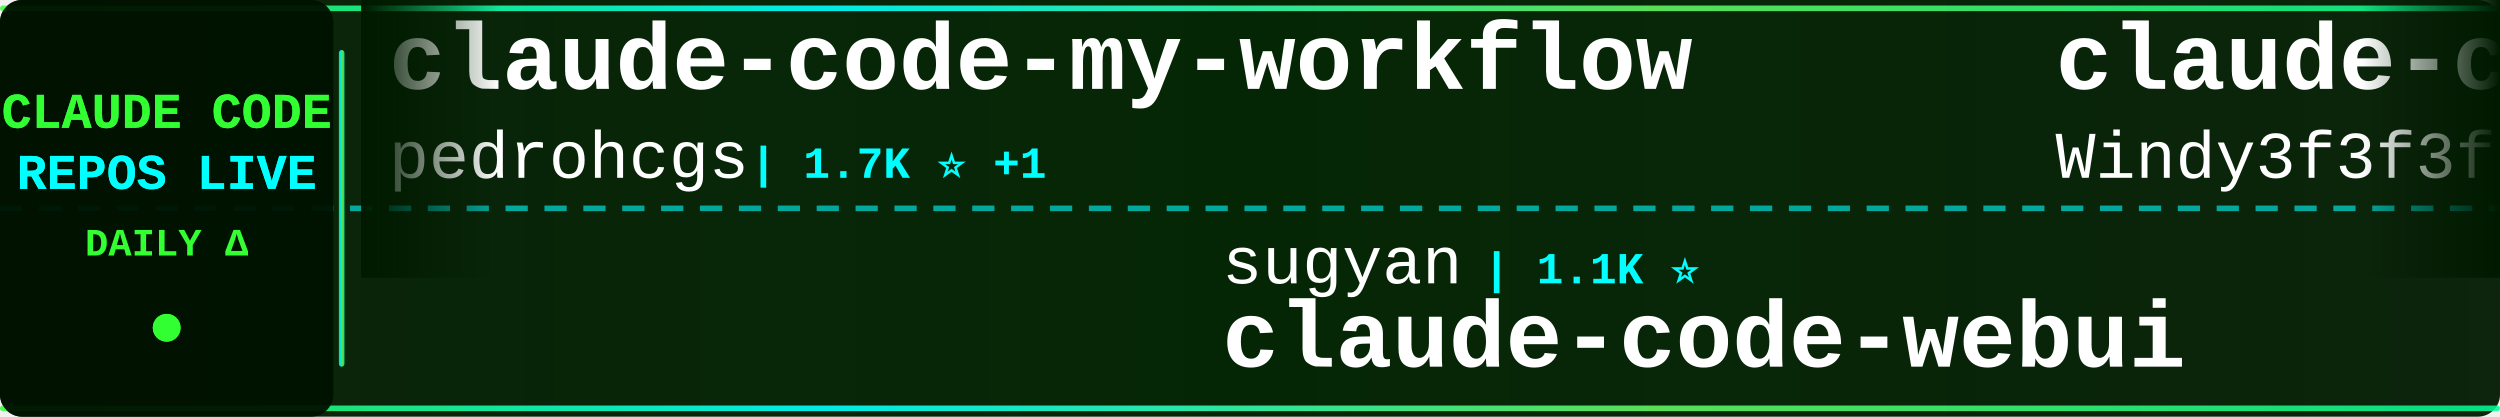
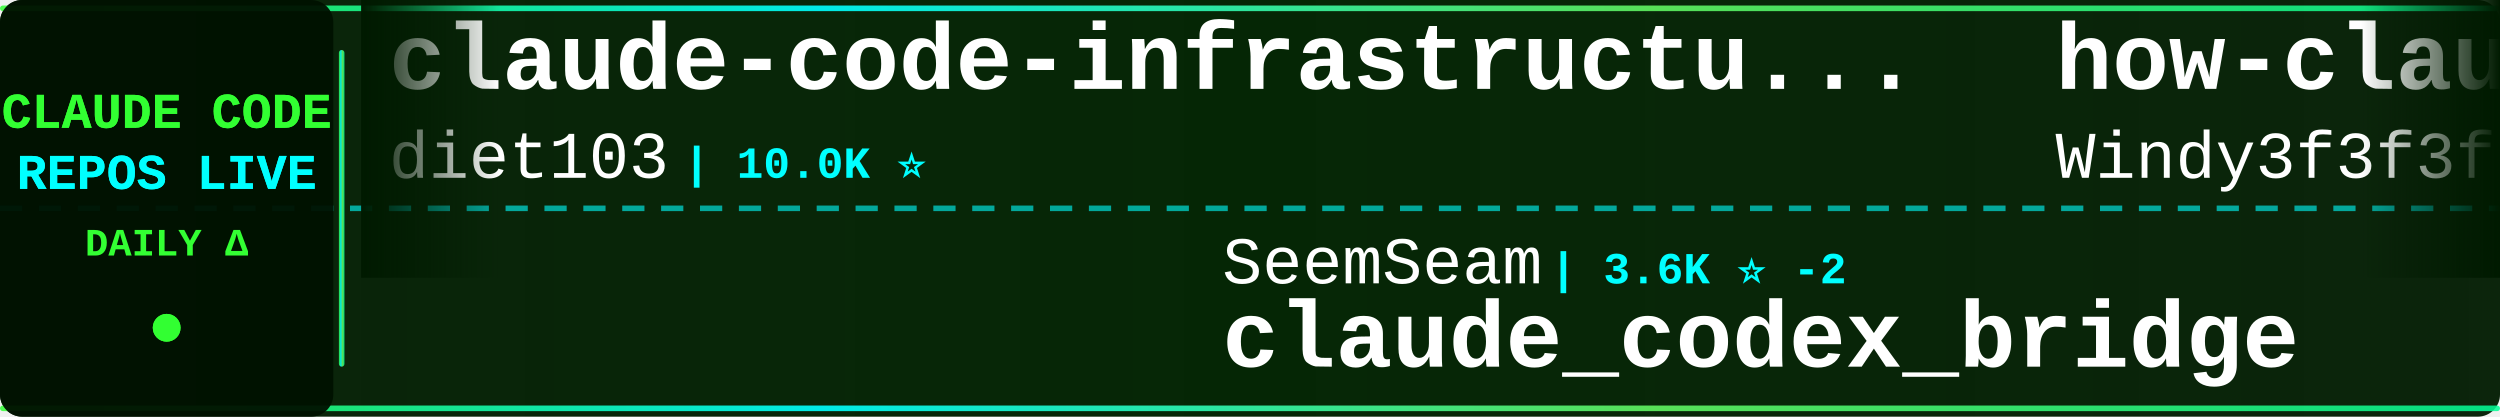
<svg xmlns="http://www.w3.org/2000/svg" width="900" height="150">
  <defs>
    <linearGradient id="tickerBg" x1="0%" y1="0%" x2="100%" y2="0%">
      <stop offset="0%" style="stop-color:#001a00;stop-opacity:0.95" />
      <stop offset="50%" style="stop-color:#002200;stop-opacity:0.98" />
      <stop offset="100%" style="stop-color:#001a00;stop-opacity:0.95" />
    </linearGradient>
    <linearGradient id="borderGrad" x1="0%" y1="0%" x2="100%" y2="0%">
      <stop offset="0%" style="stop-color:#33ff33;stop-opacity:0.85">
        <animate attributeName="stop-opacity" values="0.85;1;0.85" dur="2s" repeatCount="indefinite" />
      </stop>
      <stop offset="33%" style="stop-color:#00ffff;stop-opacity:0.9">
        <animate attributeName="stop-opacity" values="0.9;1;0.9" dur="2.2s" repeatCount="indefinite" />
      </stop>
      <stop offset="66%" style="stop-color:#66ff66;stop-opacity:0.85">
        <animate attributeName="stop-opacity" values="0.85;1;0.85" dur="1.8s" repeatCount="indefinite" />
      </stop>
      <stop offset="100%" style="stop-color:#00ff99;stop-opacity:0.85">
        <animate attributeName="stop-opacity" values="0.85;1;0.85" dur="2s" repeatCount="indefinite" />
      </stop>
    </linearGradient>
    <filter id="textGlow">
      <feGaussianBlur stdDeviation="0.1" result="coloredBlur" />
      <feMerge>
        <feMergeNode in="coloredBlur" />
        <feMergeNode in="SourceGraphic" />
      </feMerge>
    </filter>
    <filter id="metricGlow">
      <feGaussianBlur stdDeviation="0.2" result="coloredBlur" />
      <feMerge>
        <feMergeNode in="coloredBlur" />
        <feMergeNode in="SourceGraphic" />
      </feMerge>
    </filter>
    <linearGradient id="leftFade" x1="0%" y1="0%" x2="100%" y2="0%">
      <stop offset="0%" style="stop-color:#001a00;stop-opacity:1" />
      <stop offset="100%" style="stop-color:#001a00;stop-opacity:0" />
    </linearGradient>
    <linearGradient id="rightFade" x1="0%" y1="0%" x2="100%" y2="0%">
      <stop offset="0%" style="stop-color:#001a00;stop-opacity:0" />
      <stop offset="100%" style="stop-color:#001a00;stop-opacity:1" />
    </linearGradient>
  </defs>
  <rect width="900" height="150" fill="url(#tickerBg)" rx="8" />
  <rect x="0" y="2" width="900" height="2" fill="url(#borderGrad)" rx="1" />
  <rect x="0" y="146" width="900" height="2" fill="url(#borderGrad)" rx="1" />
  <line x1="0" y1="75" x2="900" y2="75" stroke="#00ffff" stroke-width="2" stroke-dasharray="8 6" opacity="0.6" />
  <rect x="0" y="0" width="120" height="150" fill="#001100" opacity="0.95" rx="8" />
  <text x="60" y="46" font-family="'Courier New', monospace" font-size="18" font-weight="bold" fill="#33ff33" text-anchor="middle" filter="url(#textGlow)">
    CLAUDE CODE
  </text>
  <text x="60" y="68" font-family="'Courier New', monospace" font-size="18" font-weight="bold" fill="#00ffff" text-anchor="middle" filter="url(#textGlow)">
    REPOS LIVE
  </text>
  <text x="60" y="92" font-family="'Courier New', monospace" font-size="14" font-weight="bold" fill="#33ff33" text-anchor="middle">
    DAILY Δ
  </text>
  <circle cx="60" cy="118" r="5" fill="#33ff33" filter="url(#metricGlow)">
    <animate attributeName="r" values="4;6;4" dur="1.5s" repeatCount="indefinite" />
    <animate attributeName="opacity" values="0.6;1;0.6" dur="1.5s" repeatCount="indefinite" />
  </circle>
  <rect x="122" y="18" width="2" height="114" fill="url(#borderGrad)" rx="1" />
  <clipPath id="tickerClip">
    <rect x="130" y="0" width="770" height="150" />
  </clipPath>
  <g clip-path="url(#tickerClip)">
    <g id="tickerItems">
      <animateTransform attributeName="transform" attributeType="XML" type="translate" from="0 0" to="-3000 0" dur="54s" repeatCount="indefinite" />
      <g transform="translate(0, 0)">
-         <text x="140" y="32" font-family="'Courier New', monospace" font-size="34" font-weight="bold" fill="#ffffff">claude-code-my-workflow</text>
-         <text x="140" y="64" font-family="'Courier New', monospace" font-size="24" font-weight="normal" fill="#ffffff" opacity="1.0">pedrohcgs</text>
-         <text x="270" y="64" font-family="'Courier New', monospace" font-size="16" font-weight="bold" fill="#00ffff"> | 1.7K ⭐ +1</text>
+         <text x="140" y="32" font-family="'Courier New', monospace" font-size="34" font-weight="bold" fill="#ffffff">claude-code-infrastructu...</text>
+         <text x="140" y="64" font-family="'Courier New', monospace" font-size="24" font-weight="normal" fill="#ffffff" opacity="1.0">diet103</text>
+         <text x="246" y="64" font-family="'Courier New', monospace" font-size="16" font-weight="bold" fill="#00ffff"> | 10.0K ⭐</text>
      </g>
      <g transform="translate(300, 0)">
-         <text x="140" y="102" font-family="'Courier New', monospace" font-size="24" font-weight="normal" fill="#ffffff" opacity="1.0">sugyan</text>
-         <text x="234" y="102" font-family="'Courier New', monospace" font-size="16" font-weight="bold" fill="#00ffff"> | 1.1K ⭐</text>
-         <text x="140" y="132" font-family="'Courier New', monospace" font-size="34" font-weight="bold" fill="#ffffff">claude-code-webui</text>
+         <text x="140" y="102" font-family="'Courier New', monospace" font-size="24" font-weight="normal" fill="#ffffff" opacity="1.0">SeemSeam</text>
+         <text x="258" y="102" font-family="'Courier New', monospace" font-size="16" font-weight="bold" fill="#00ffff"> | 3.6K ⭐ -2</text>
+         <text x="140" y="132" font-family="'Courier New', monospace" font-size="34" font-weight="bold" fill="#ffffff">claude_codex_bridge</text>
      </g>
      <g transform="translate(600, 0)">
-         <text x="140" y="32" font-family="'Courier New', monospace" font-size="34" font-weight="bold" fill="#ffffff">claude-code-from-scratch</text>
+         <text x="140" y="32" font-family="'Courier New', monospace" font-size="34" font-weight="bold" fill="#ffffff">how-claude-code-works</text>
        <text x="140" y="64" font-family="'Courier New', monospace" font-size="24" font-weight="normal" fill="#ffffff" opacity="1.0">Windy3f3f3f3f</text>
-         <text x="318" y="64" font-family="'Courier New', monospace" font-size="16" font-weight="bold" fill="#00ffff"> | 2.8K ⭐ +4</text>
+         <text x="318" y="64" font-family="'Courier New', monospace" font-size="16" font-weight="bold" fill="#00ffff"> | 3.8K ⭐ +4</text>
      </g>
      <g transform="translate(900, 0)">
-         <text x="140" y="102" font-family="'Courier New', monospace" font-size="24" font-weight="normal" fill="#ffffff" opacity="1.0">darcyegb</text>
-         <text x="258" y="102" font-family="'Courier New', monospace" font-size="16" font-weight="bold" fill="#00ffff"> | 779 ⭐</text>
-         <text x="140" y="132" font-family="'Courier New', monospace" font-size="34" font-weight="bold" fill="#ffffff">ClaudeCodeAgents</text>
+         <text x="140" y="102" font-family="'Courier New', monospace" font-size="24" font-weight="normal" fill="#ffffff" opacity="1.0">WorldFlowAI</text>
+         <text x="294" y="102" font-family="'Courier New', monospace" font-size="16" font-weight="bold" fill="#00ffff"> | 5.9K ⭐ +51</text>
+         <text x="140" y="132" font-family="'Courier New', monospace" font-size="34" font-weight="bold" fill="#ffffff">everything-claude-code</text>
      </g>
      <g transform="translate(1200, 0)">
-         <text x="140" y="32" font-family="'Courier New', monospace" font-size="34" font-weight="bold" fill="#ffffff">claude-code</text>
-         <text x="140" y="64" font-family="'Courier New', monospace" font-size="24" font-weight="normal" fill="#ffffff" opacity="1.0">RishabhK103</text>
-         <text x="294" y="64" font-family="'Courier New', monospace" font-size="16" font-weight="bold" fill="#00ffff"> | 110 ⭐</text>
+         <text x="140" y="32" font-family="'Courier New', monospace" font-size="34" font-weight="bold" fill="#ffffff">awesome-claude-code-tool...</text>
+         <text x="140" y="64" font-family="'Courier New', monospace" font-size="24" font-weight="normal" fill="#ffffff" opacity="1.0">rohitg00</text>
+         <text x="258" y="64" font-family="'Courier New', monospace" font-size="16" font-weight="bold" fill="#00ffff"> | 2.8K ⭐</text>
      </g>
      <g transform="translate(1500, 0)">
-         <text x="140" y="102" font-family="'Courier New', monospace" font-size="24" font-weight="normal" fill="#ffffff" opacity="1.0">shanraisshan</text>
-         <text x="306" y="102" font-family="'Courier New', monospace" font-size="16" font-weight="bold" fill="#00ffff"> | 68.5K ⭐ +35</text>
-         <text x="140" y="132" font-family="'Courier New', monospace" font-size="34" font-weight="bold" fill="#ffffff">claude-code-best-practic...</text>
+         <text x="140" y="102" font-family="'Courier New', monospace" font-size="24" font-weight="normal" fill="#ffffff" opacity="1.0">VineeTagarwaL-code</text>
+         <text x="378" y="102" font-family="'Courier New', monospace" font-size="16" font-weight="bold" fill="#00ffff"> | 272 ⭐</text>
+         <text x="140" y="132" font-family="'Courier New', monospace" font-size="34" font-weight="bold" fill="#ffffff">claude-code</text>
      </g>
      <g transform="translate(1800, 0)">
-         <text x="140" y="32" font-family="'Courier New', monospace" font-size="34" font-weight="bold" fill="#ffffff">Open-ClaudeCode</text>
-         <text x="140" y="64" font-family="'Courier New', monospace" font-size="24" font-weight="normal" fill="#ffffff" opacity="1.0">LING71671</text>
-         <text x="270" y="64" font-family="'Courier New', monospace" font-size="16" font-weight="bold" fill="#00ffff"> | 978 ⭐ +2</text>
+         <text x="140" y="32" font-family="'Courier New', monospace" font-size="34" font-weight="bold" fill="#ffffff">claude-code</text>
+         <text x="140" y="64" font-family="'Courier New', monospace" font-size="24" font-weight="normal" fill="#ffffff" opacity="1.0">alex000kim</text>
+         <text x="282" y="64" font-family="'Courier New', monospace" font-size="16" font-weight="bold" fill="#00ffff"> | 236 ⭐</text>
      </g>
      <g transform="translate(2100, 0)">
-         <text x="140" y="102" font-family="'Courier New', monospace" font-size="24" font-weight="normal" fill="#ffffff" opacity="1.0">https-deeplearning-ai</text>
-         <text x="414" y="102" font-family="'Courier New', monospace" font-size="16" font-weight="bold" fill="#00ffff"> | 561 ⭐ +1</text>
-         <text x="140" y="132" font-family="'Courier New', monospace" font-size="34" font-weight="bold" fill="#ffffff">sc-claude-code-files</text>
+         <text x="140" y="102" font-family="'Courier New', monospace" font-size="24" font-weight="normal" fill="#ffffff" opacity="1.0">andrew-kramer-inno</text>
+         <text x="378" y="102" font-family="'Courier New', monospace" font-size="16" font-weight="bold" fill="#00ffff"> | 595 ⭐</text>
+         <text x="140" y="132" font-family="'Courier New', monospace" font-size="34" font-weight="bold" fill="#ffffff">claude-code-source-build</text>
      </g>
      <g transform="translate(2400, 0)">
-         <text x="140" y="32" font-family="'Courier New', monospace" font-size="34" font-weight="bold" fill="#ffffff">claude-code</text>
-         <text x="140" y="64" font-family="'Courier New', monospace" font-size="24" font-weight="normal" fill="#ffffff" opacity="1.0">ochamber</text>
-         <text x="258" y="64" font-family="'Courier New', monospace" font-size="16" font-weight="bold" fill="#00ffff"> | 6 ⭐</text>
+         <text x="140" y="32" font-family="'Courier New', monospace" font-size="34" font-weight="bold" fill="#ffffff">claude-code-engineering</text>
+         <text x="140" y="64" font-family="'Courier New', monospace" font-size="24" font-weight="normal" fill="#ffffff" opacity="1.0">huangjia2019</text>
+         <text x="306" y="64" font-family="'Courier New', monospace" font-size="16" font-weight="bold" fill="#00ffff"> | 1.1K ⭐ +1</text>
      </g>
      <g transform="translate(2700, 0)">
-         <text x="140" y="102" font-family="'Courier New', monospace" font-size="24" font-weight="normal" fill="#ffffff" opacity="1.0">anthropics</text>
-         <text x="282" y="102" font-family="'Courier New', monospace" font-size="16" font-weight="bold" fill="#00ffff"> | 1.0K ⭐ +2</text>
-         <text x="140" y="132" font-family="'Courier New', monospace" font-size="34" font-weight="bold" fill="#ffffff">claude-code-base-action</text>
+         <text x="140" y="102" font-family="'Courier New', monospace" font-size="24" font-weight="normal" fill="#ffffff" opacity="1.0">ghuntley</text>
+         <text x="258" y="102" font-family="'Courier New', monospace" font-size="16" font-weight="bold" fill="#00ffff"> | 989 ⭐</text>
+         <text x="140" y="132" font-family="'Courier New', monospace" font-size="34" font-weight="bold" fill="#ffffff">claude-code-source-code-...</text>
      </g>
      <g transform="translate(3000, 0)">
-         <text x="140" y="32" font-family="'Courier New', monospace" font-size="34" font-weight="bold" fill="#ffffff">claude-code-my-workflow</text>
-         <text x="140" y="64" font-family="'Courier New', monospace" font-size="24" font-weight="normal" fill="#ffffff" opacity="1.0">pedrohcgs</text>
-         <text x="270" y="64" font-family="'Courier New', monospace" font-size="16" font-weight="bold" fill="#00ffff"> | 1.7K ⭐ +1</text>
+         <text x="140" y="32" font-family="'Courier New', monospace" font-size="34" font-weight="bold" fill="#ffffff">claude-code-infrastructu...</text>
+         <text x="140" y="64" font-family="'Courier New', monospace" font-size="24" font-weight="normal" fill="#ffffff" opacity="1.0">diet103</text>
+         <text x="246" y="64" font-family="'Courier New', monospace" font-size="16" font-weight="bold" fill="#00ffff"> | 10.0K ⭐</text>
      </g>
      <g transform="translate(3300, 0)">
-         <text x="140" y="102" font-family="'Courier New', monospace" font-size="24" font-weight="normal" fill="#ffffff" opacity="1.0">sugyan</text>
-         <text x="234" y="102" font-family="'Courier New', monospace" font-size="16" font-weight="bold" fill="#00ffff"> | 1.1K ⭐</text>
-         <text x="140" y="132" font-family="'Courier New', monospace" font-size="34" font-weight="bold" fill="#ffffff">claude-code-webui</text>
+         <text x="140" y="102" font-family="'Courier New', monospace" font-size="24" font-weight="normal" fill="#ffffff" opacity="1.0">SeemSeam</text>
+         <text x="258" y="102" font-family="'Courier New', monospace" font-size="16" font-weight="bold" fill="#00ffff"> | 3.6K ⭐ -2</text>
+         <text x="140" y="132" font-family="'Courier New', monospace" font-size="34" font-weight="bold" fill="#ffffff">claude_codex_bridge</text>
      </g>
      <g transform="translate(3600, 0)">
-         <text x="140" y="32" font-family="'Courier New', monospace" font-size="34" font-weight="bold" fill="#ffffff">claude-code-from-scratch</text>
+         <text x="140" y="32" font-family="'Courier New', monospace" font-size="34" font-weight="bold" fill="#ffffff">how-claude-code-works</text>
        <text x="140" y="64" font-family="'Courier New', monospace" font-size="24" font-weight="normal" fill="#ffffff" opacity="1.0">Windy3f3f3f3f</text>
-         <text x="318" y="64" font-family="'Courier New', monospace" font-size="16" font-weight="bold" fill="#00ffff"> | 2.8K ⭐ +4</text>
+         <text x="318" y="64" font-family="'Courier New', monospace" font-size="16" font-weight="bold" fill="#00ffff"> | 3.8K ⭐ +4</text>
      </g>
      <g transform="translate(3900, 0)">
-         <text x="140" y="102" font-family="'Courier New', monospace" font-size="24" font-weight="normal" fill="#ffffff" opacity="1.0">darcyegb</text>
-         <text x="258" y="102" font-family="'Courier New', monospace" font-size="16" font-weight="bold" fill="#00ffff"> | 779 ⭐</text>
-         <text x="140" y="132" font-family="'Courier New', monospace" font-size="34" font-weight="bold" fill="#ffffff">ClaudeCodeAgents</text>
+         <text x="140" y="102" font-family="'Courier New', monospace" font-size="24" font-weight="normal" fill="#ffffff" opacity="1.0">WorldFlowAI</text>
+         <text x="294" y="102" font-family="'Courier New', monospace" font-size="16" font-weight="bold" fill="#00ffff"> | 5.9K ⭐ +51</text>
+         <text x="140" y="132" font-family="'Courier New', monospace" font-size="34" font-weight="bold" fill="#ffffff">everything-claude-code</text>
      </g>
    </g>
  </g>
  <rect x="130" y="0" width="50" height="100" fill="url(#leftFade)" />
  <rect x="850" y="0" width="50" height="100" fill="url(#rightFade)" />
</svg>
